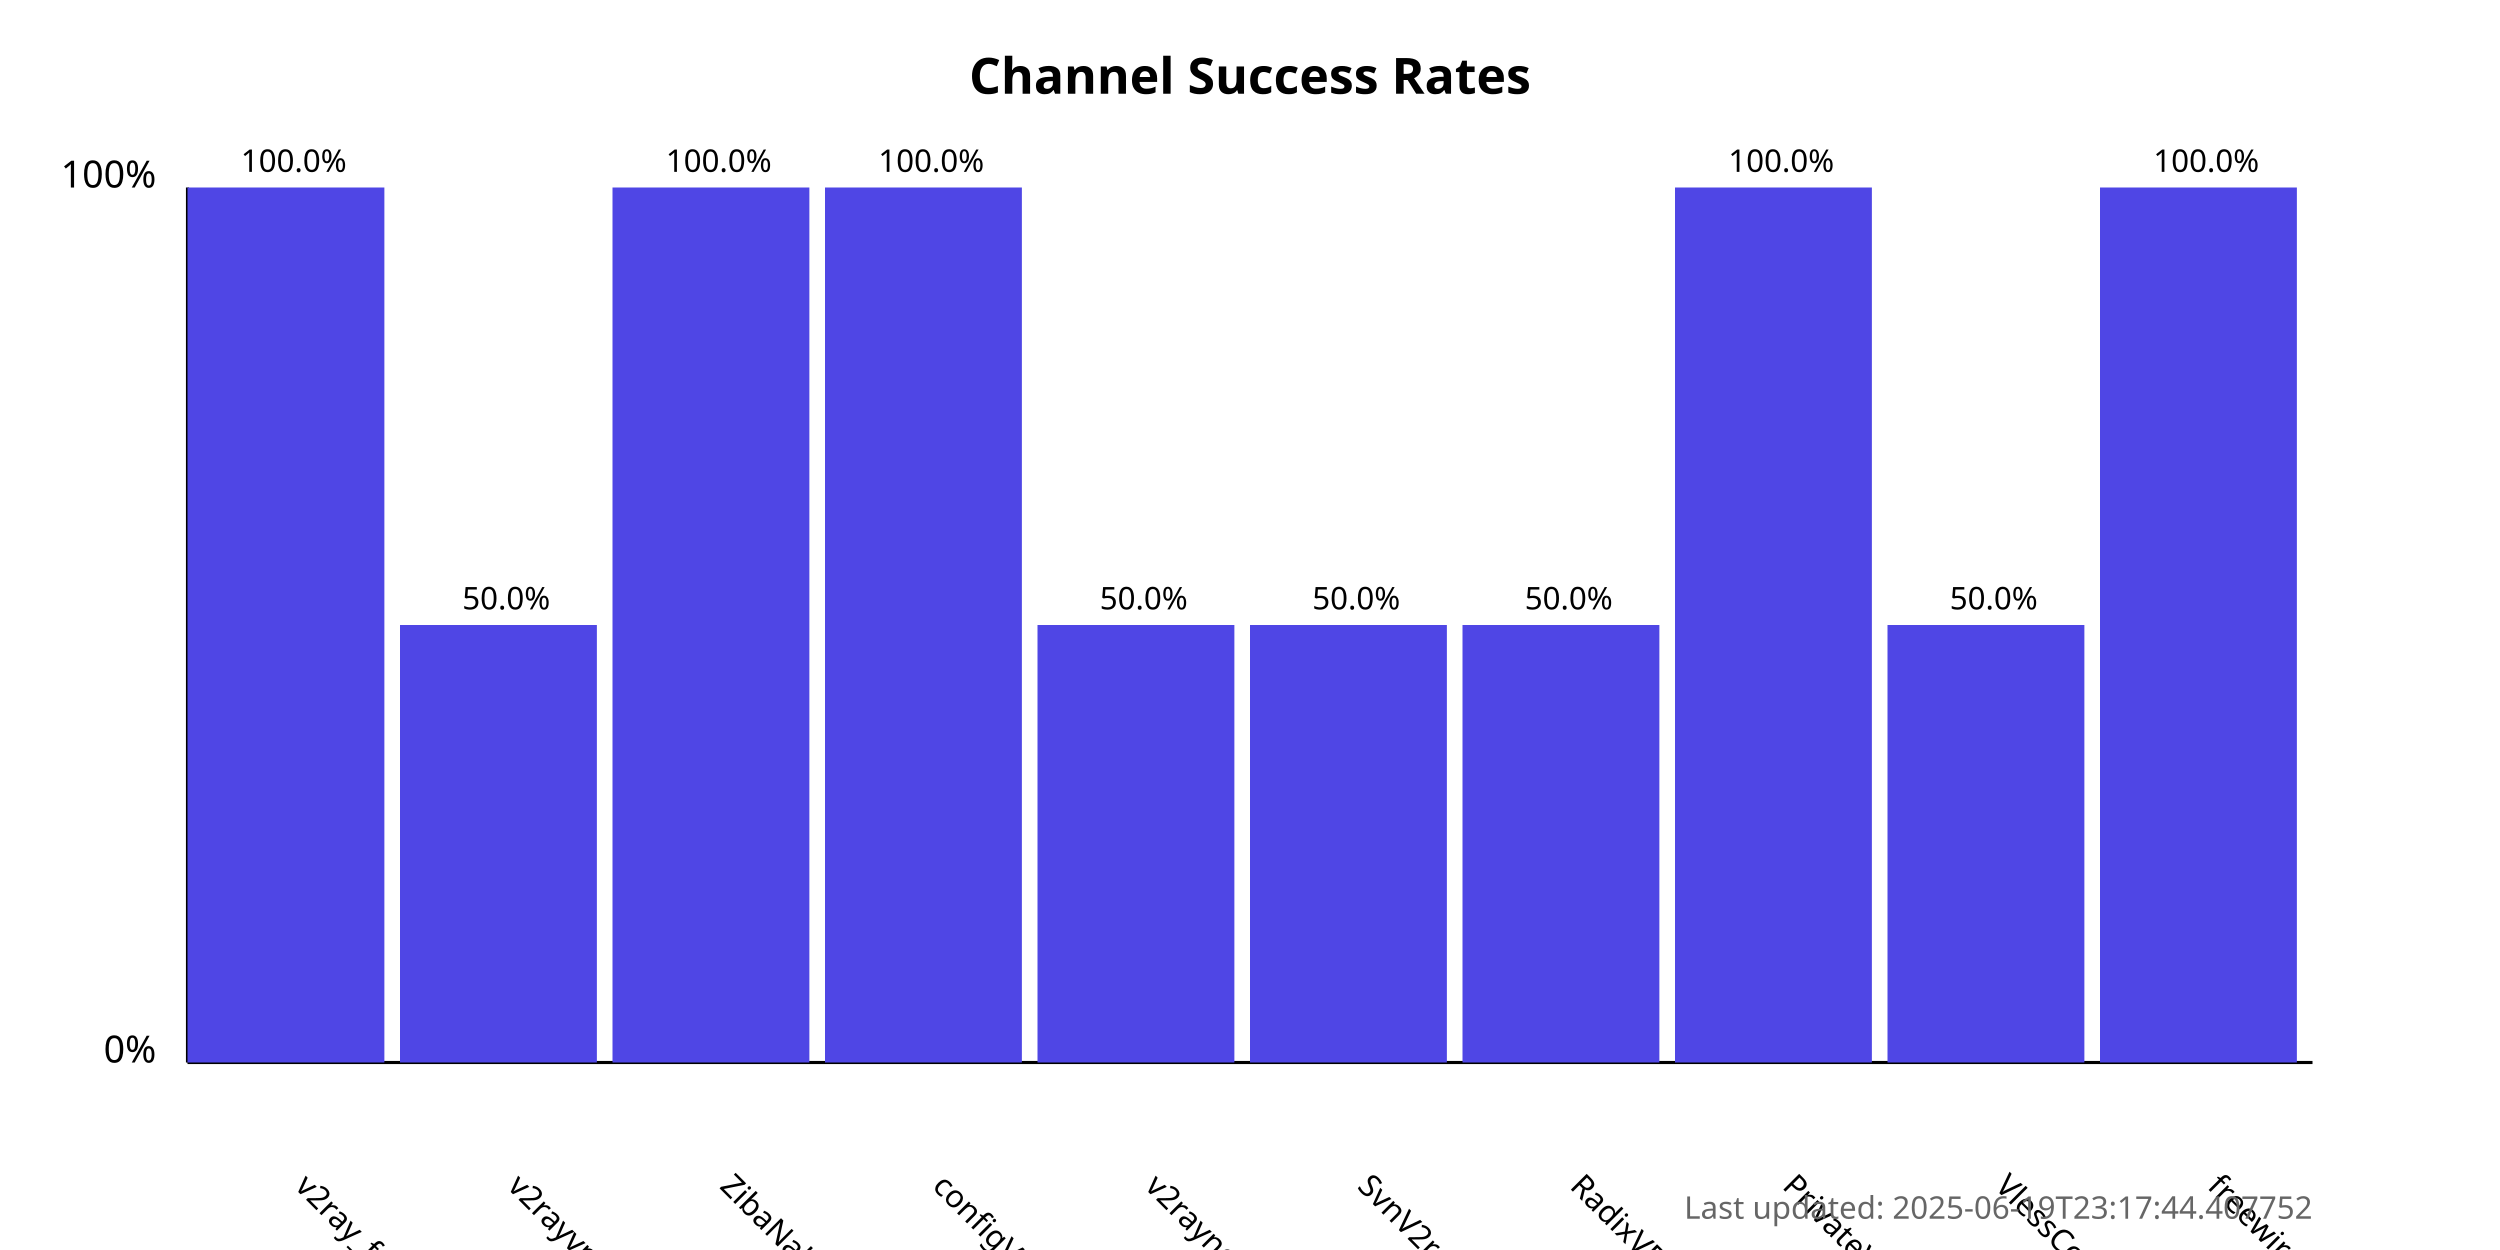
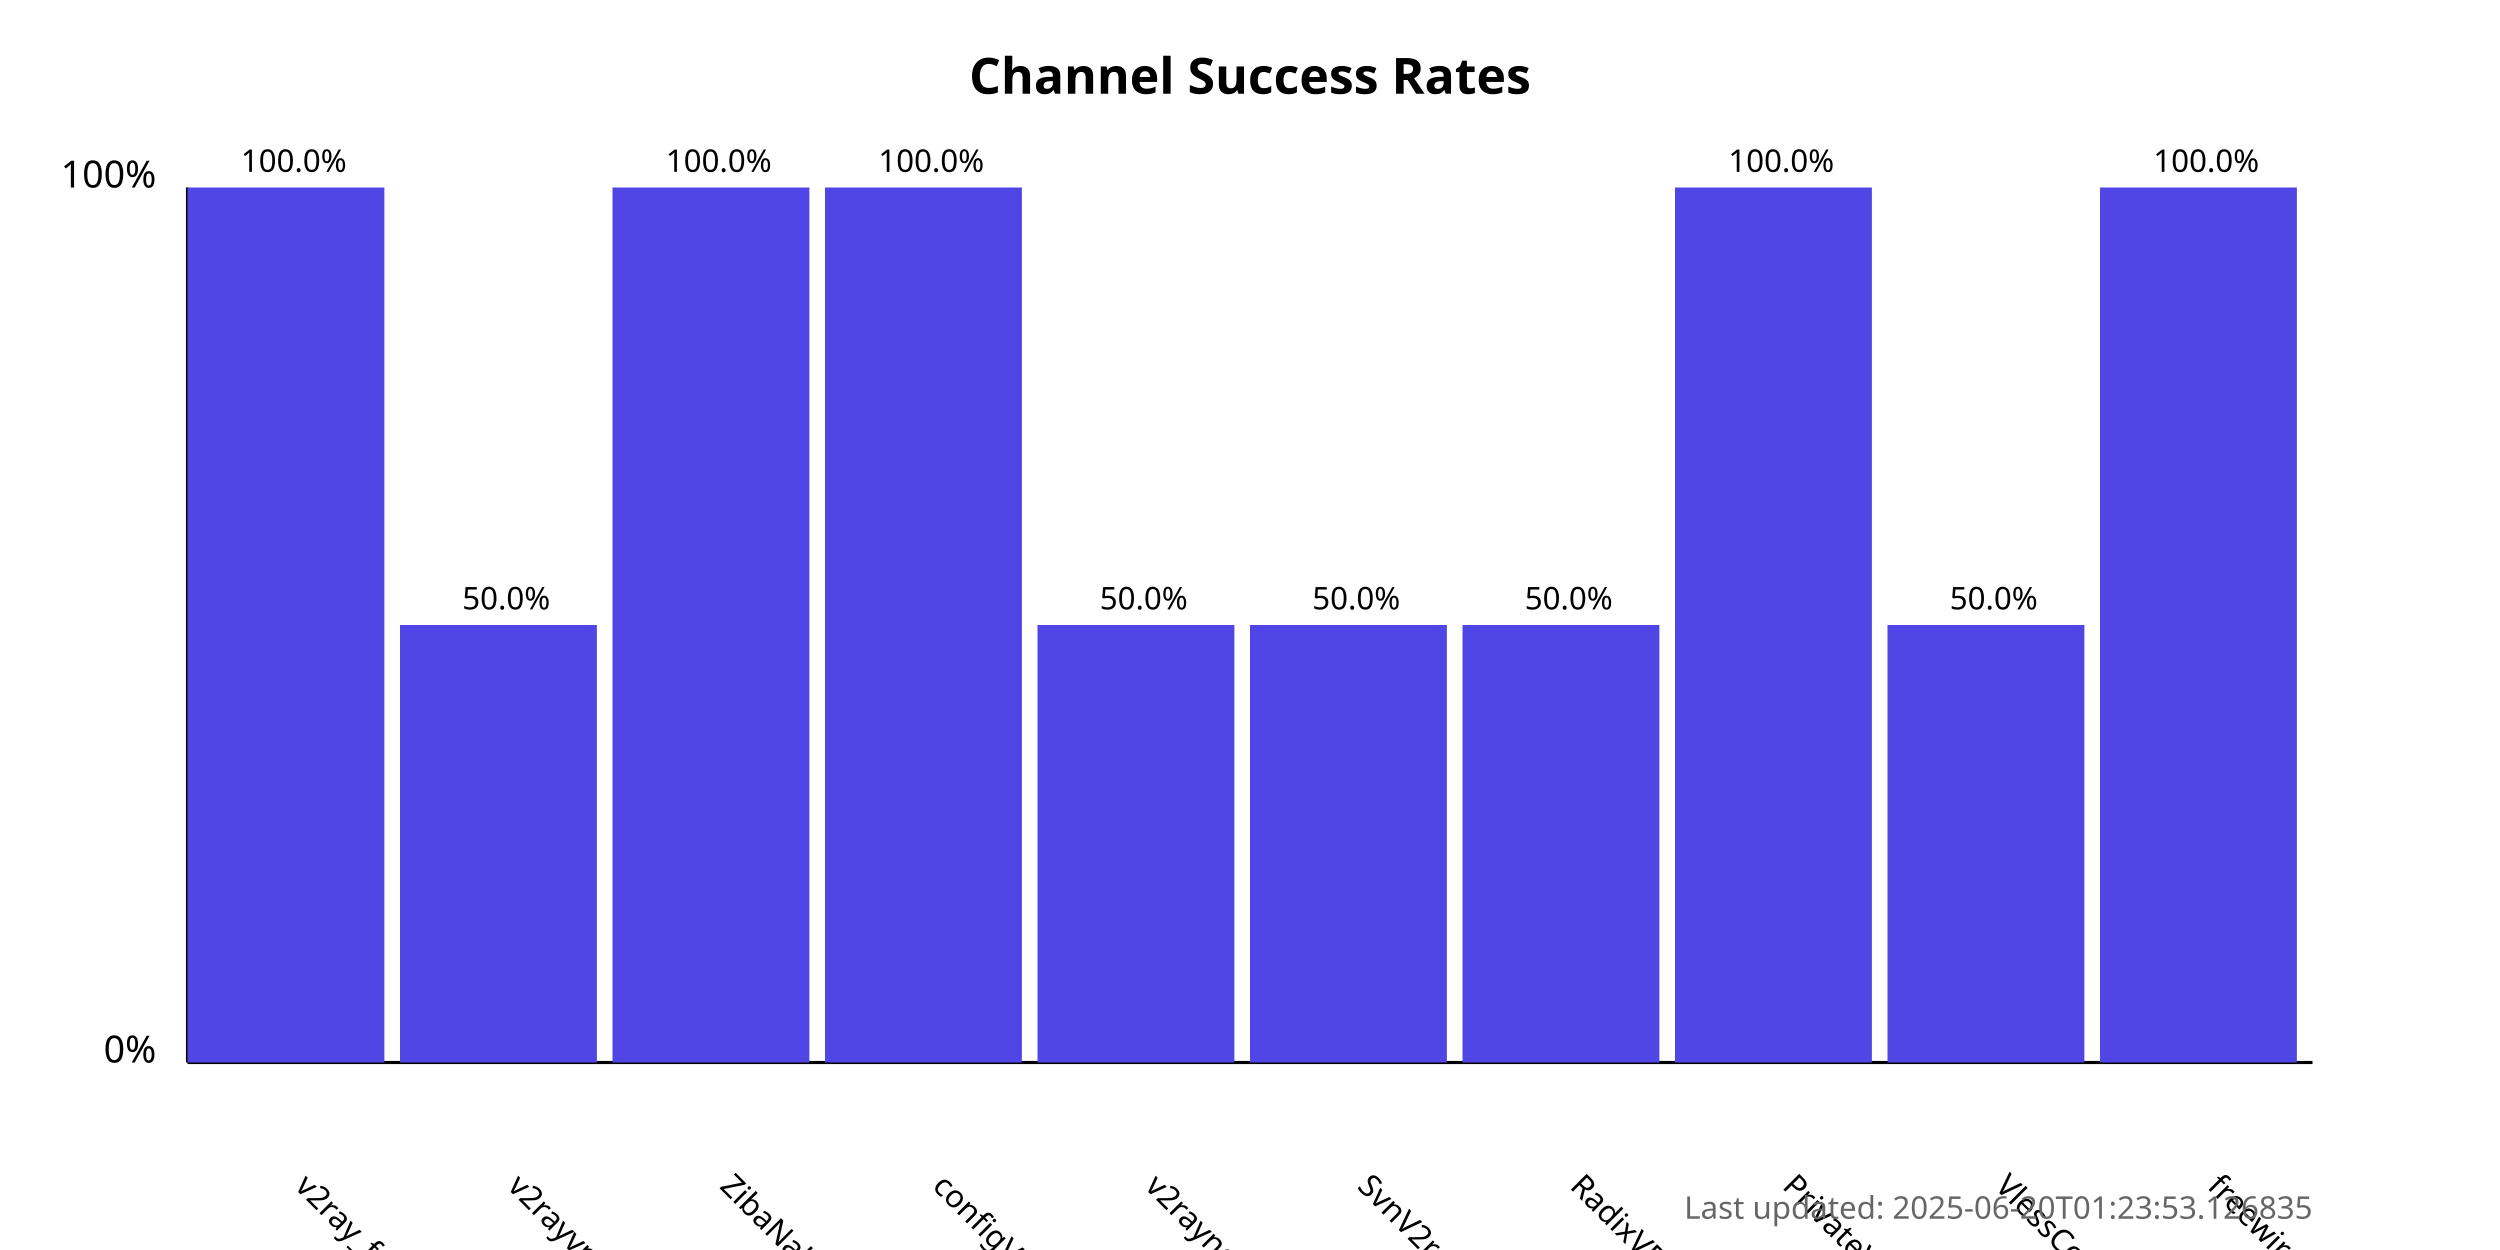
<svg xmlns="http://www.w3.org/2000/svg" width="800" height="400">
  <style>
            .chart-title { font: bold 16px sans-serif; }
            .axis-label { font: 12px sans-serif; }
            .tick-label { font: 10px sans-serif; }
            .bar { fill: #4f46e5; }
            .bar:hover { fill: #6366f1; }
            .timestamp { font: 10px sans-serif; fill: #666; }
        </style>
  <text x="400.0" y="30" text-anchor="middle" class="chart-title">
            Channel Success Rates
        </text>
  <line x1="60" y1="340" x2="60" y2="60" stroke="black" stroke-width="1" />
  <line x1="60" y1="340" x2="740" y2="340" stroke="black" stroke-width="1" />
  <text x="50" y="340" text-anchor="end" class="axis-label">0%</text>
  <text x="50" y="60" text-anchor="end" class="axis-label">100%</text>
  <g>
    <rect x="60" y="60.0" width="63.0" height="280.0" class="bar" />
    <text x="94.0" y="380" transform="rotate(45, 94.0, 380)" text-anchor="start" class="tick-label">
                v2ray_free_conf
            </text>
    <text x="94.0" y="55.0" text-anchor="middle" class="tick-label">
                100.0%
            </text>
  </g>
  <g>
    <rect x="128.0" y="200.0" width="63.0" height="140.0" class="bar" />
    <text x="162.0" y="380" transform="rotate(45, 162.0, 380)" text-anchor="start" class="tick-label">
                v2rayvpno
            </text>
    <text x="162.0" y="195.0" text-anchor="middle" class="tick-label">
                50.0%
            </text>
  </g>
  <g>
    <rect x="196.0" y="60.0" width="63.0" height="280.0" class="bar" />
    <text x="230.0" y="380" transform="rotate(45, 230.0, 380)" text-anchor="start" class="tick-label">
                ZibaNabz
            </text>
    <text x="230.0" y="55.0" text-anchor="middle" class="tick-label">
                100.0%
            </text>
  </g>
  <g>
    <rect x="264.0" y="60.0" width="63.0" height="280.0" class="bar" />
    <text x="298.0" y="380" transform="rotate(45, 298.0, 380)" text-anchor="start" class="tick-label">
                configV2rayForFree
            </text>
    <text x="298.0" y="55.0" text-anchor="middle" class="tick-label">
                100.0%
            </text>
  </g>
  <g>
    <rect x="332.0" y="200.0" width="63.0" height="140.0" class="bar" />
    <text x="366.0" y="380" transform="rotate(45, 366.0, 380)" text-anchor="start" class="tick-label">
                v2rayngvpn
            </text>
    <text x="366.0" y="195.0" text-anchor="middle" class="tick-label">
                50.0%
            </text>
  </g>
  <g>
    <rect x="400.0" y="200.0" width="63.0" height="140.0" class="bar" />
    <text x="434.0" y="380" transform="rotate(45, 434.0, 380)" text-anchor="start" class="tick-label">
                SvnV2ray
            </text>
    <text x="434.0" y="195.0" text-anchor="middle" class="tick-label">
                50.0%
            </text>
  </g>
  <g>
    <rect x="468.0" y="200.0" width="63.0" height="140.0" class="bar" />
    <text x="502.0" y="380" transform="rotate(45, 502.0, 380)" text-anchor="start" class="tick-label">
                RadixVPN
            </text>
    <text x="502.0" y="195.0" text-anchor="middle" class="tick-label">
                50.0%
            </text>
  </g>
  <g>
    <rect x="536.0" y="60.0" width="63.0" height="280.0" class="bar" />
    <text x="570.0" y="380" transform="rotate(45, 570.0, 380)" text-anchor="start" class="tick-label">
                PrivateVPNs
            </text>
    <text x="570.0" y="55.0" text-anchor="middle" class="tick-label">
                100.0%
            </text>
  </g>
  <g>
    <rect x="604.0" y="200.0" width="63.0" height="140.0" class="bar" />
    <text x="638.0" y="380" transform="rotate(45, 638.0, 380)" text-anchor="start" class="tick-label">
                VlessConfig
            </text>
    <text x="638.0" y="195.0" text-anchor="middle" class="tick-label">
                50.0%
            </text>
  </g>
  <g>
    <rect x="672.0" y="60.0" width="63.0" height="280.0" class="bar" />
    <text x="706.0" y="380" transform="rotate(45, 706.0, 380)" text-anchor="start" class="tick-label">
                freewireguard
            </text>
    <text x="706.0" y="55.0" text-anchor="middle" class="tick-label">
                100.0%
            </text>
  </g>
  <text x="740" y="390" text-anchor="end" class="timestamp">
-             Last updated: 2025-06-19T23:17:44.407752
+             Last updated: 2025-06-20T01:23:53.126835
        </text>
</svg>
